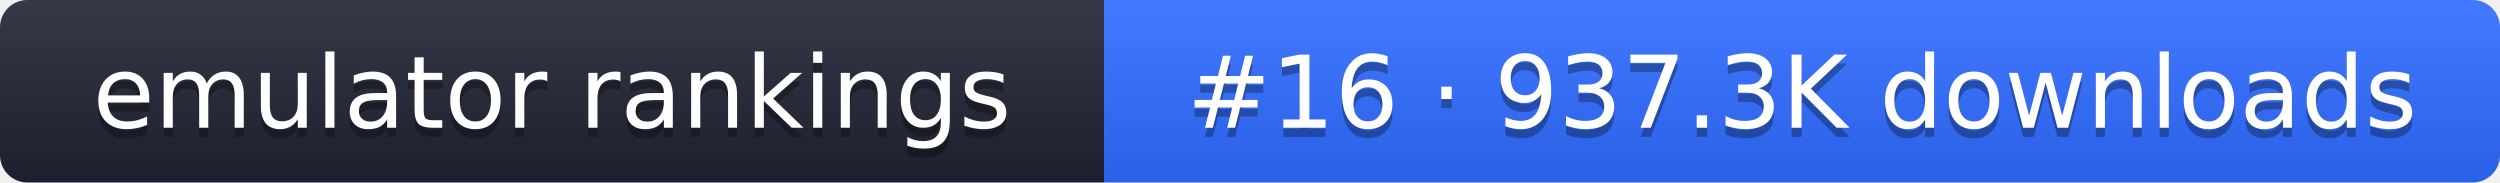
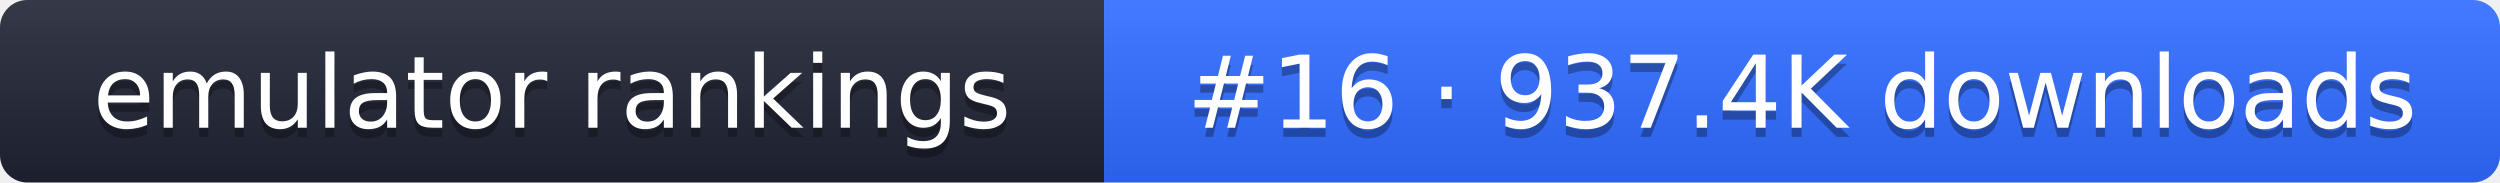
- <svg xmlns="http://www.w3.org/2000/svg" width="274" height="20" role="img" aria-label="emulator rankings: #16 · 937.3K downloads">
+ <svg xmlns="http://www.w3.org/2000/svg" width="274" height="20" role="img" aria-label="emulator rankings: #16 · 937.4K downloads">
  <linearGradient id="g" x2="0" y2="100%">
    <stop offset="0" stop-color="#fff" stop-opacity=".1" />
    <stop offset="1" stop-opacity=".1" />
  </linearGradient>
  <clipPath id="r">
    <rect width="274" height="20" rx="3" fill="#fff" />
  </clipPath>
  <g clip-path="url(#r)">
    <rect width="121" height="20" fill="#1f2433" />
    <rect x="121" width="153" height="20" fill="#2f6bff" />
    <rect width="274" height="20" fill="url(#g)" />
  </g>
  <g fill="#fff" text-anchor="middle" font-family="Verdana,DejaVu Sans,sans-serif" font-size="11">
    <text x="60.5" y="15" fill="#010101" fill-opacity=".3">emulator rankings</text>
    <text x="60.5" y="14">emulator rankings</text>
-     <text x="197.5" y="15" fill="#010101" fill-opacity=".3">#16 · 937.3K downloads</text>
-     <text x="197.5" y="14">#16 · 937.3K downloads</text>
+     <text x="197.5" y="15" fill="#010101" fill-opacity=".3">#16 · 937.4K downloads</text>
+     <text x="197.5" y="14">#16 · 937.4K downloads</text>
  </g>
</svg>
